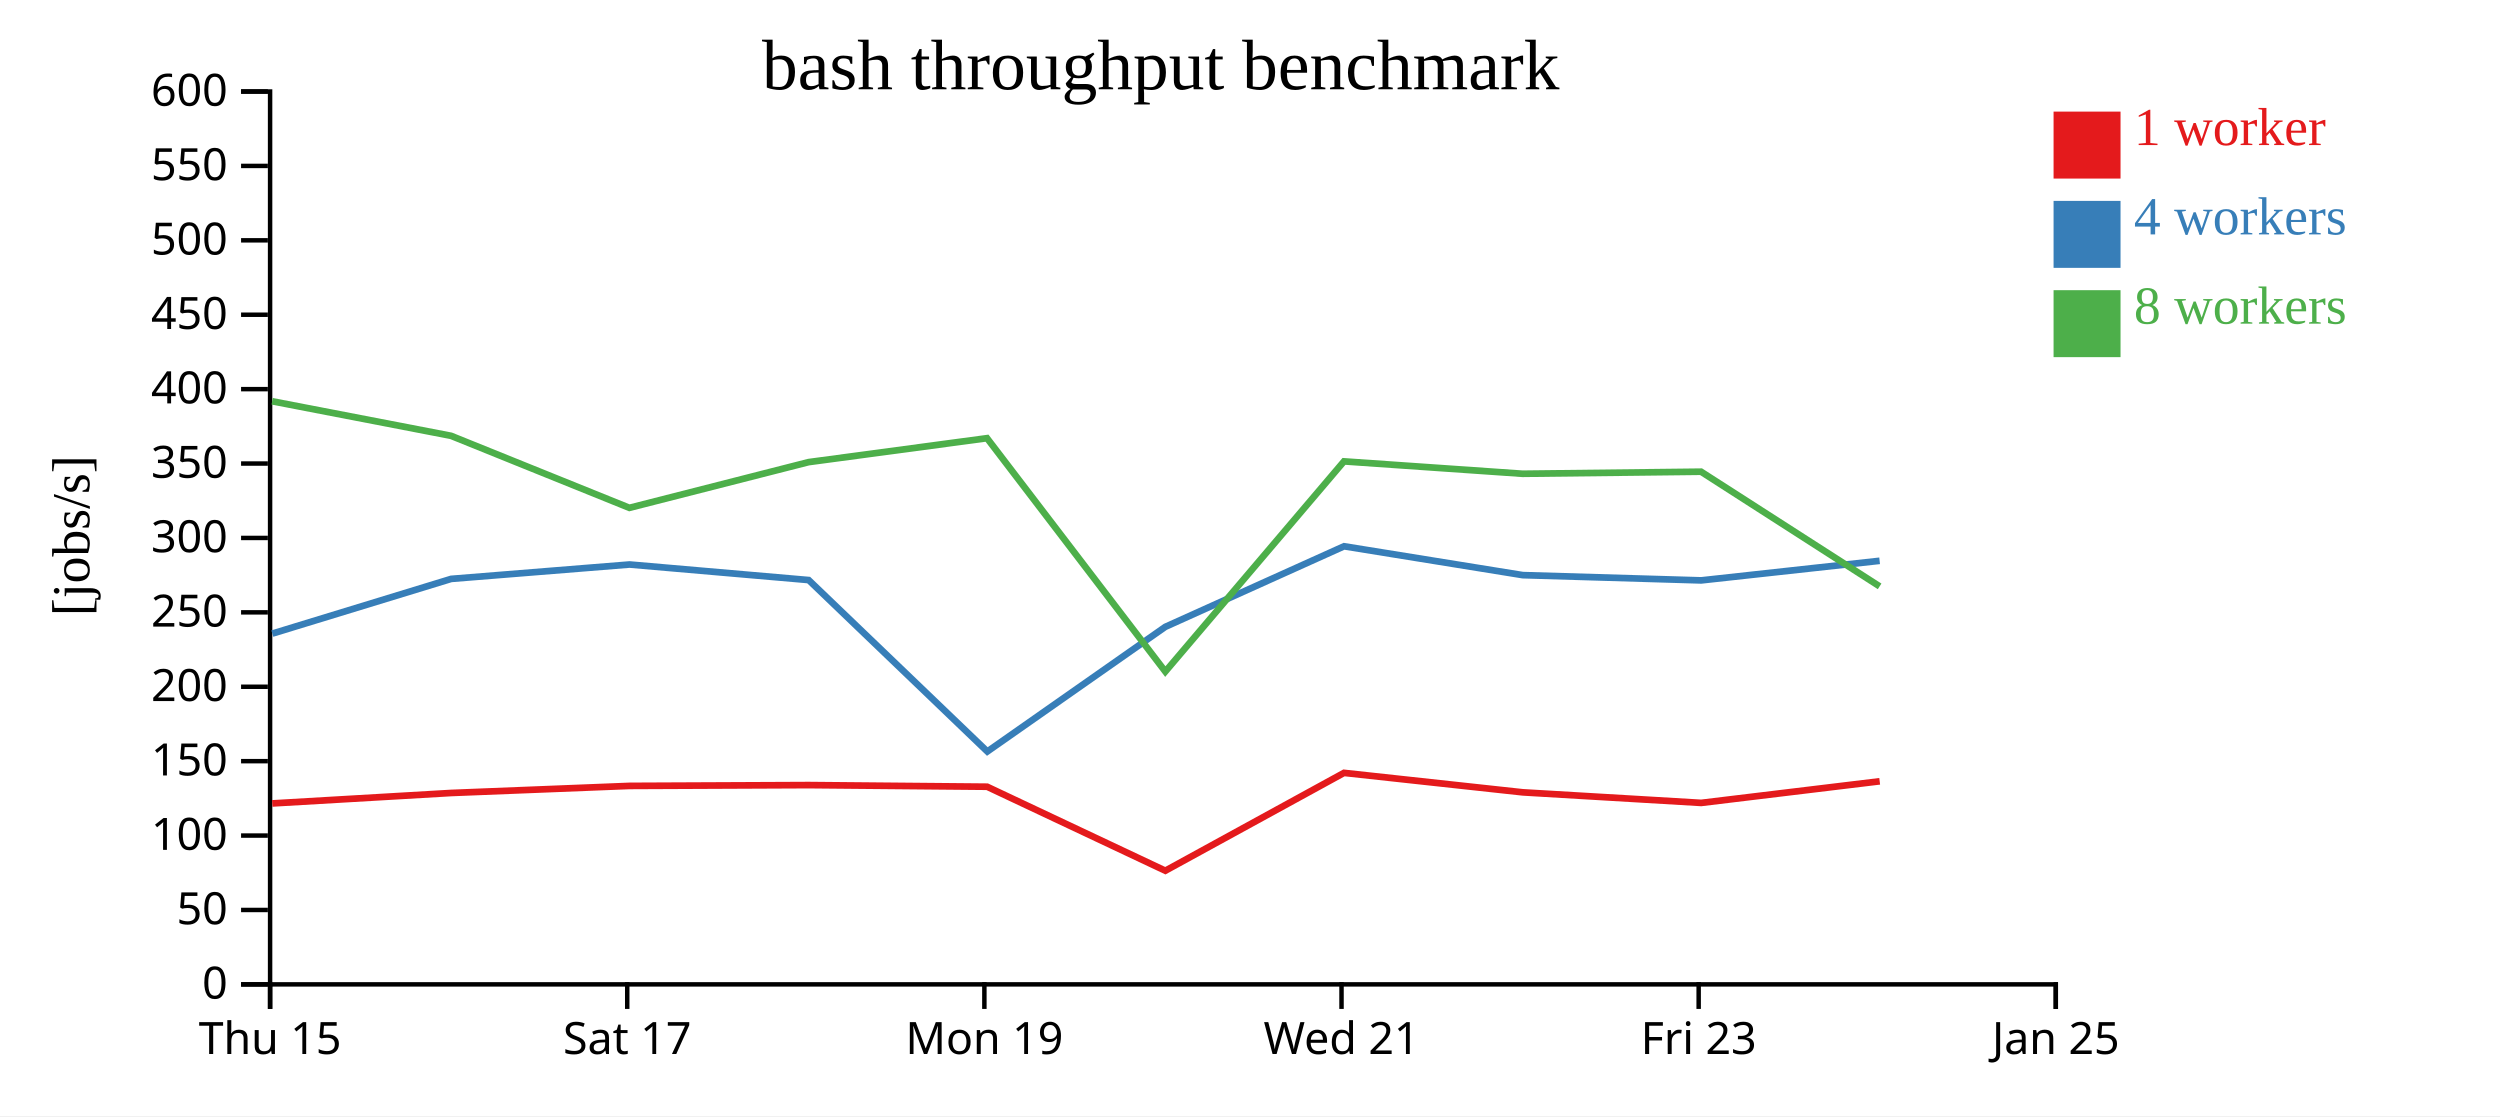
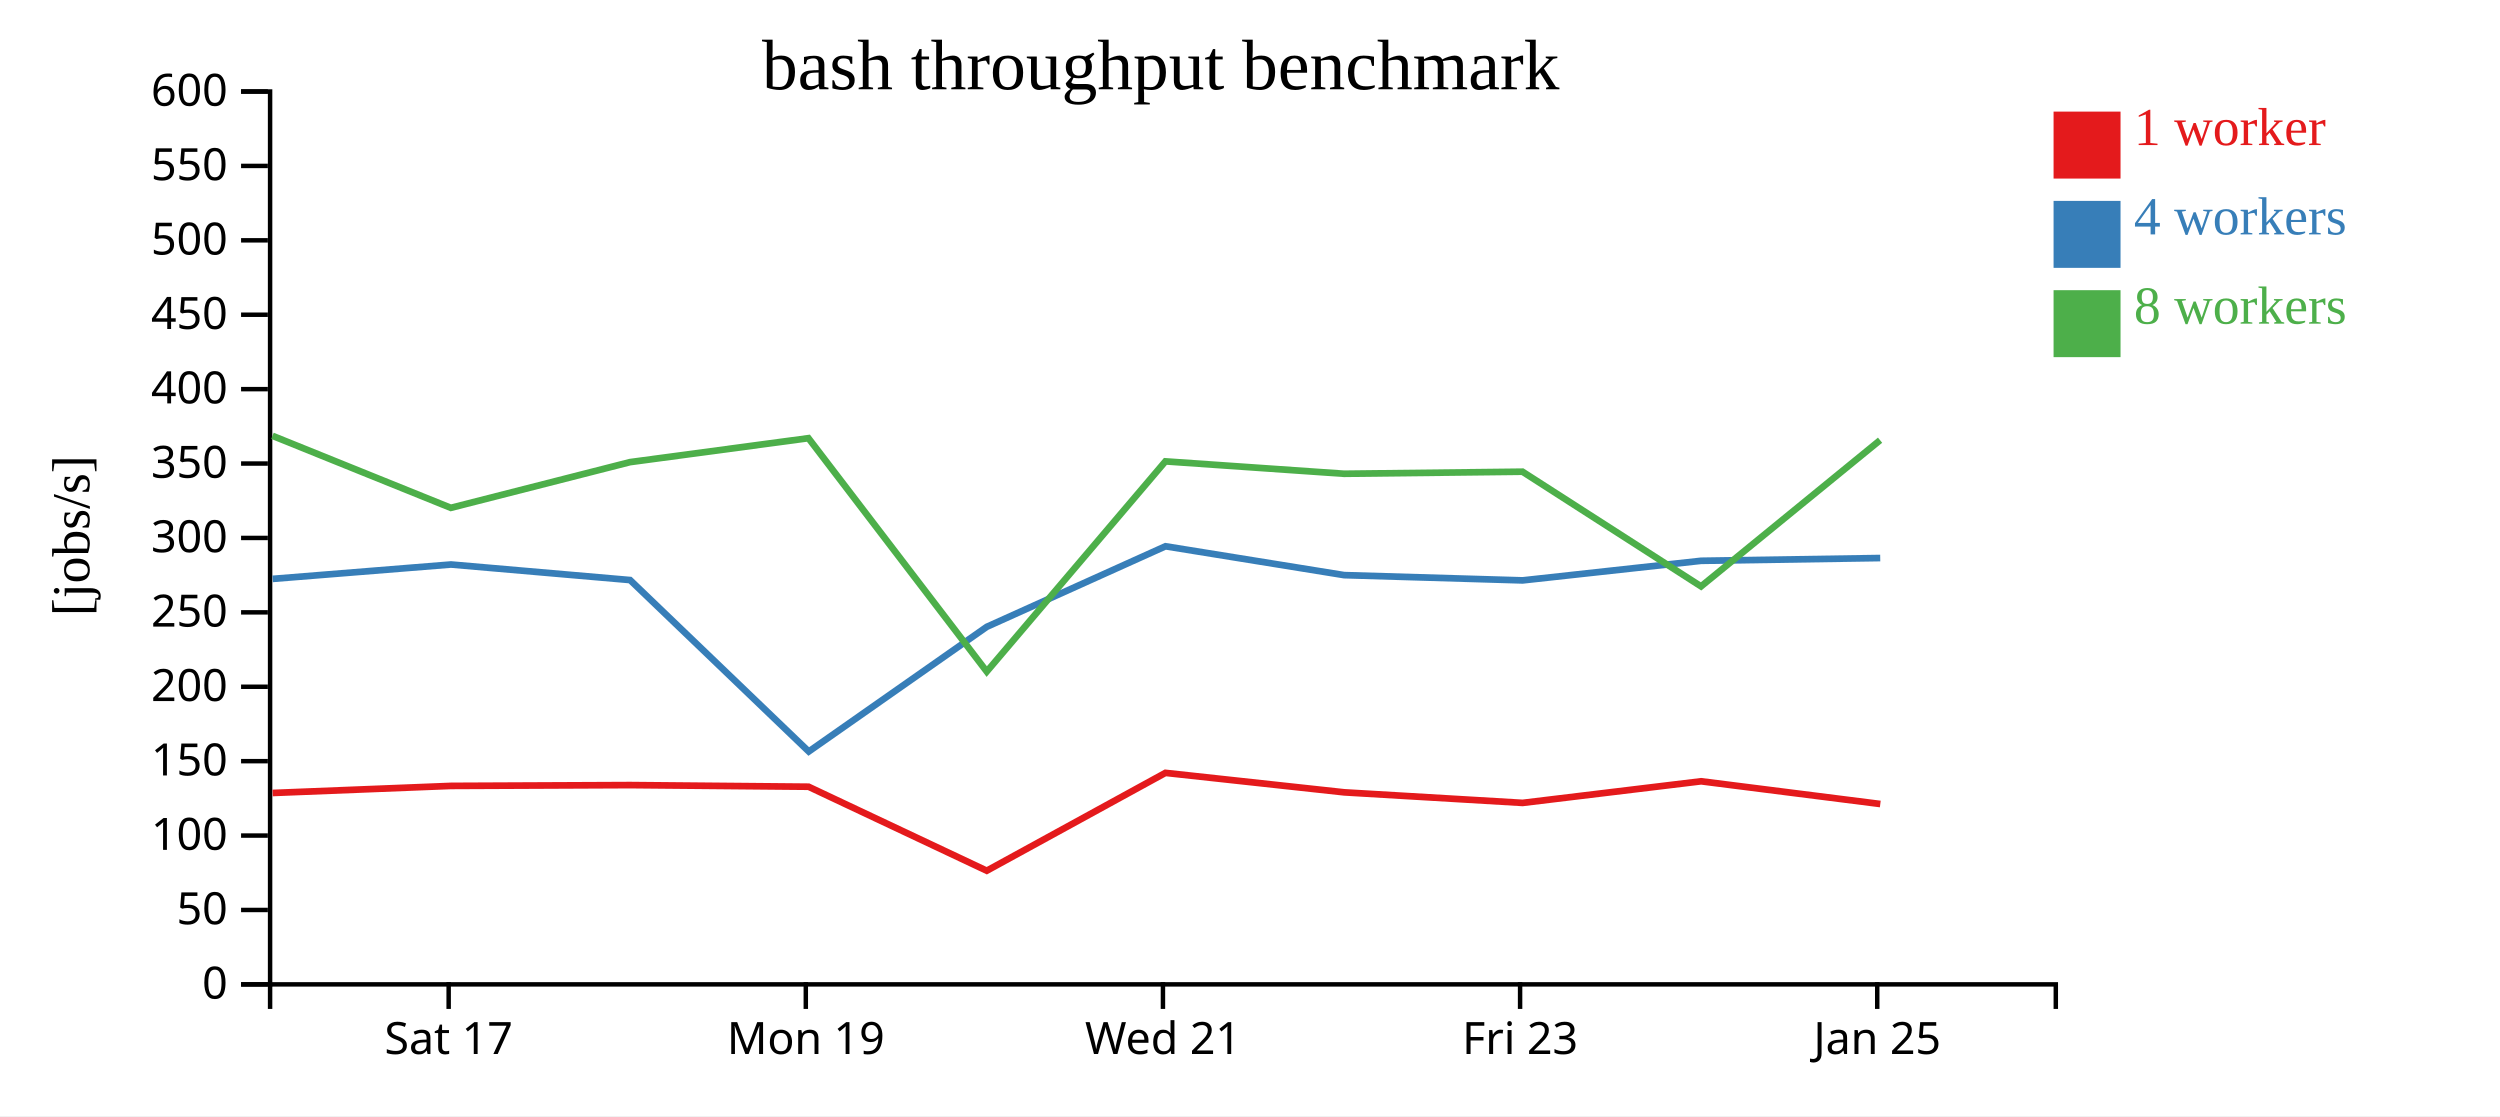
<svg xmlns="http://www.w3.org/2000/svg" width="560" height="250">
  <rect width="100%" height="100%" fill="white" />
  <g transform="translate(60,20)">
    <g transform="translate(0,200)" fill="none" font-size="10" font-family="sans-serif" text-anchor="middle">
      <path class="domain" stroke="currentColor" d="M0.5,6V0.5H400.5V6" />
-       <g class="tick" opacity="1" transform="translate(0.5,0)">
-         <line stroke="currentColor" y2="6" />
-         <text fill="currentColor" y="9" dy="0.71em">Thu 15</text>
-       </g>
-       <g class="tick" opacity="1" transform="translate(80.5,0)">
+       <g class="tick" opacity="1" transform="translate(40.5,0)">
        <line stroke="currentColor" y2="6" />
        <text fill="currentColor" y="9" dy="0.71em">Sat 17</text>
      </g>
-       <g class="tick" opacity="1" transform="translate(160.5,0)">
+       <g class="tick" opacity="1" transform="translate(120.5,0)">
        <line stroke="currentColor" y2="6" />
        <text fill="currentColor" y="9" dy="0.71em">Mon 19</text>
      </g>
-       <g class="tick" opacity="1" transform="translate(240.5,0)">
+       <g class="tick" opacity="1" transform="translate(200.5,0)">
        <line stroke="currentColor" y2="6" />
        <text fill="currentColor" y="9" dy="0.71em">Wed 21</text>
      </g>
-       <g class="tick" opacity="1" transform="translate(320.5,0)">
+       <g class="tick" opacity="1" transform="translate(280.5,0)">
        <line stroke="currentColor" y2="6" />
        <text fill="currentColor" y="9" dy="0.71em">Fri 23</text>
      </g>
-       <g class="tick" opacity="1" transform="translate(400.5,0)">
+       <g class="tick" opacity="1" transform="translate(360.5,0)">
        <line stroke="currentColor" y2="6" />
        <text fill="currentColor" y="9" dy="0.71em">Jan 25</text>
      </g>
    </g>
    <g fill="none" font-size="10" font-family="sans-serif" text-anchor="end">
      <path class="domain" stroke="currentColor" d="M-6,200.5H0.5V0.5H-6" />
      <g class="tick" opacity="1" transform="translate(0,200.5)">
        <line stroke="currentColor" x2="-6" />
        <text fill="currentColor" x="-9" dy="0.32em">0</text>
      </g>
      <g class="tick" opacity="1" transform="translate(0,183.8333)">
        <line stroke="currentColor" x2="-6" />
        <text fill="currentColor" x="-9" dy="0.32em">50</text>
      </g>
      <g class="tick" opacity="1" transform="translate(0,167.1667)">
        <line stroke="currentColor" x2="-6" />
        <text fill="currentColor" x="-9" dy="0.32em">100</text>
      </g>
      <g class="tick" opacity="1" transform="translate(0,150.5)">
        <line stroke="currentColor" x2="-6" />
        <text fill="currentColor" x="-9" dy="0.32em">150</text>
      </g>
      <g class="tick" opacity="1" transform="translate(0,133.8333)">
        <line stroke="currentColor" x2="-6" />
        <text fill="currentColor" x="-9" dy="0.32em">200</text>
      </g>
      <g class="tick" opacity="1" transform="translate(0,117.1667)">
        <line stroke="currentColor" x2="-6" />
        <text fill="currentColor" x="-9" dy="0.32em">250</text>
      </g>
      <g class="tick" opacity="1" transform="translate(0,100.5)">
        <line stroke="currentColor" x2="-6" />
        <text fill="currentColor" x="-9" dy="0.32em">300</text>
      </g>
      <g class="tick" opacity="1" transform="translate(0,83.83333)">
        <line stroke="currentColor" x2="-6" />
        <text fill="currentColor" x="-9" dy="0.32em">350</text>
      </g>
      <g class="tick" opacity="1" transform="translate(0,67.16667)">
        <line stroke="currentColor" x2="-6" />
        <text fill="currentColor" x="-9" dy="0.32em">400</text>
      </g>
      <g class="tick" opacity="1" transform="translate(0,50.5)">
        <line stroke="currentColor" x2="-6" />
        <text fill="currentColor" x="-9" dy="0.32em">450</text>
      </g>
      <g class="tick" opacity="1" transform="translate(0,33.83333)">
        <line stroke="currentColor" x2="-6" />
        <text fill="currentColor" x="-9" dy="0.32em">500</text>
      </g>
      <g class="tick" opacity="1" transform="translate(0,17.16667)">
        <line stroke="currentColor" x2="-6" />
        <text fill="currentColor" x="-9" dy="0.32em">550</text>
      </g>
      <g class="tick" opacity="1" transform="translate(0,0.5)">
        <line stroke="currentColor" x2="-6" />
        <text fill="currentColor" x="-9" dy="0.32em">600</text>
      </g>
    </g>
    <text text-anchor="middle" style="font-size: 12px" transform="rotate(-90)" y="-40" x="-100">[jobs/s]</text>
    <text text-anchor="middle" style="font-size: 16px" y="0" x="200">bash throughput benchmark</text>
-     <path class="line" fill="none" stroke="#e41a1c" stroke-width="1.5" d="M0.982,159.967L41.066,157.626L81.024,156.042L121.138,155.862L161.117,156.227L201.034,175.041L241.058,153.124L281.099,157.483L321.062,159.849L361.051,155.01" />
-     <path class="line" fill="none" stroke="#377eb8" stroke-width="1.5" d="M0.999,121.927L41.068,109.67L81.017,106.45L121.14,109.934L161.163,148.338L201.031,120.414L241.066,102.368L281.098,108.83L321.063,110.007L361.036,105.62" />
-     <path class="line" fill="none" stroke="#4daf4a" stroke-width="1.5" d="M0.965,69.885L41.035,77.623L80.984,93.758L121.117,83.518L161.091,78.153L201.03,130.432L241.051,83.348L281.066,86.124L321.037,85.662L361.034,111.348" />
+     <path class="line" fill="none" stroke="#e41a1c" stroke-width="1.5" d="M1.066,157.626L41.024,156.042L81.138,155.862L121.117,156.227L161.034,175.041L201.058,153.124L241.099,157.483L281.062,159.849L321.051,155.01L361.186,160.097" />
+     <path class="line" fill="none" stroke="#377eb8" stroke-width="1.5" d="M1.068,109.67L41.017,106.45L81.14,109.934L121.163,148.338L161.031,120.414L201.066,102.368L241.098,108.83L281.063,110.007L321.036,105.62L361.172,105.002" />
+     <path class="line" fill="none" stroke="#4daf4a" stroke-width="1.5" d="M1.035,77.623L40.984,93.758L81.117,83.518L121.091,78.153L161.03,130.432L201.051,83.348L241.066,86.124L281.037,85.662L321.034,111.348L361.138,78.604" />
    <rect class="dot" x="400" y="5" width="15" height="15" style="fill: #e41a1c;" />
    <rect class="dot" x="400" y="25" width="15" height="15" style="fill: #377eb8;" />
    <rect class="dot" x="400" y="45" width="15" height="15" style="fill: #4daf4a;" />
    <text class="label" x="418" y="12.5" style="fill: #e41a1c; alignment-baseline: middle;" text-anchor="left">1 worker</text>
    <text class="label" x="418" y="32.5" style="fill: #377eb8; alignment-baseline: middle;" text-anchor="left">4 workers</text>
    <text class="label" x="418" y="52.5" style="fill: #4daf4a; alignment-baseline: middle;" text-anchor="left">8 workers</text>
  </g>
</svg>
